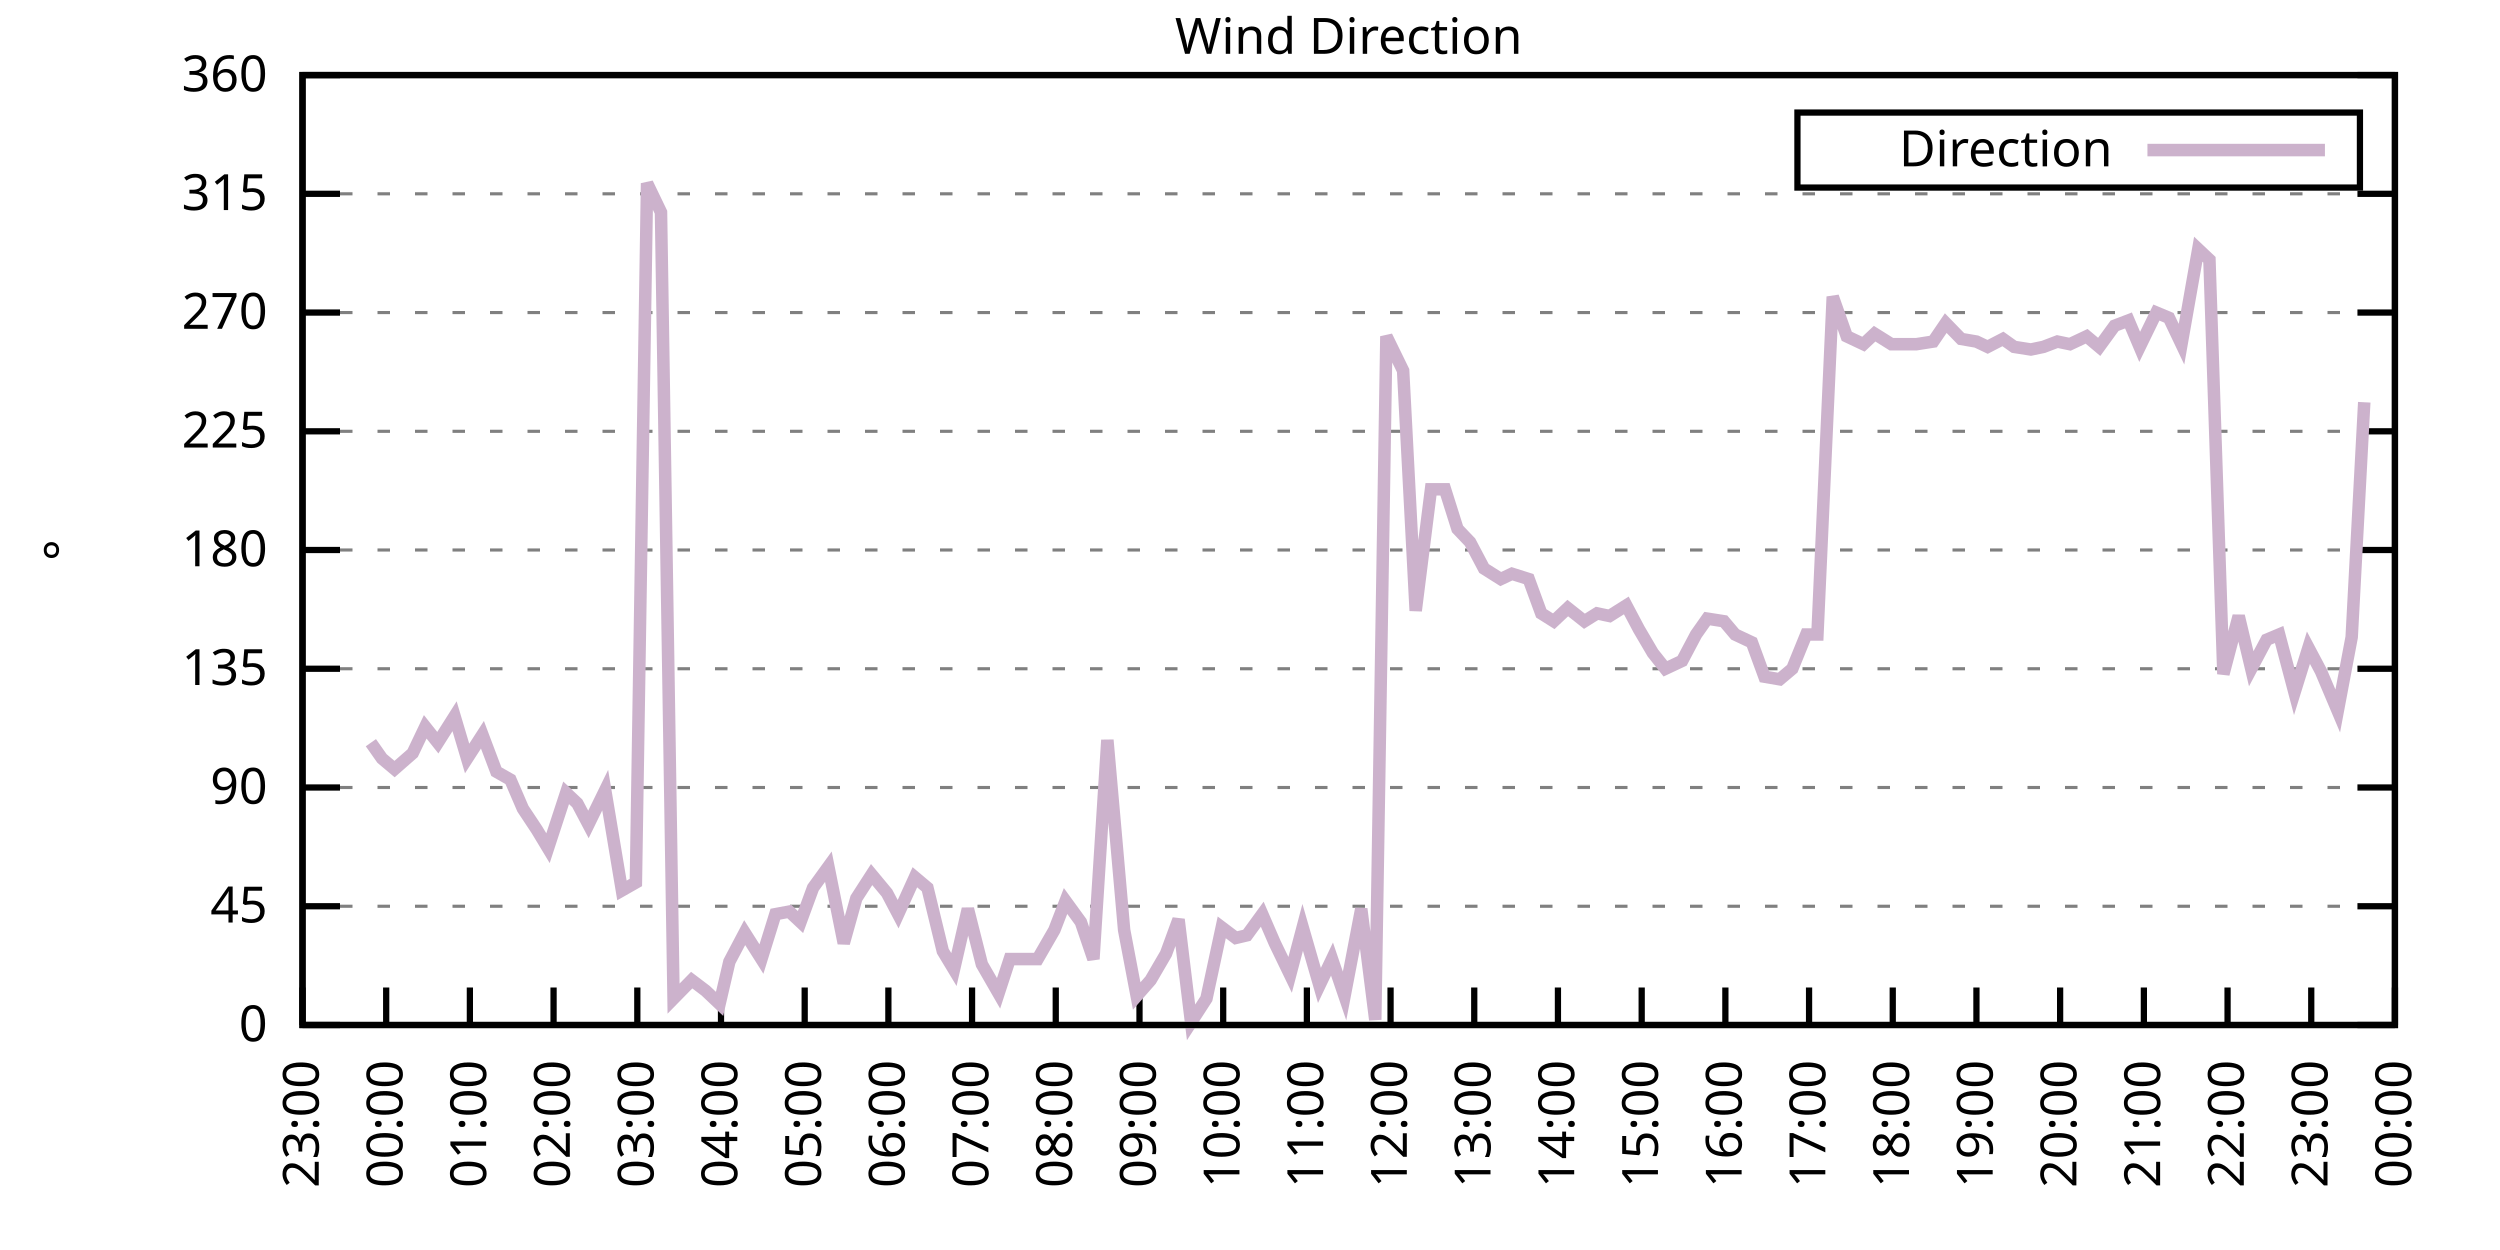
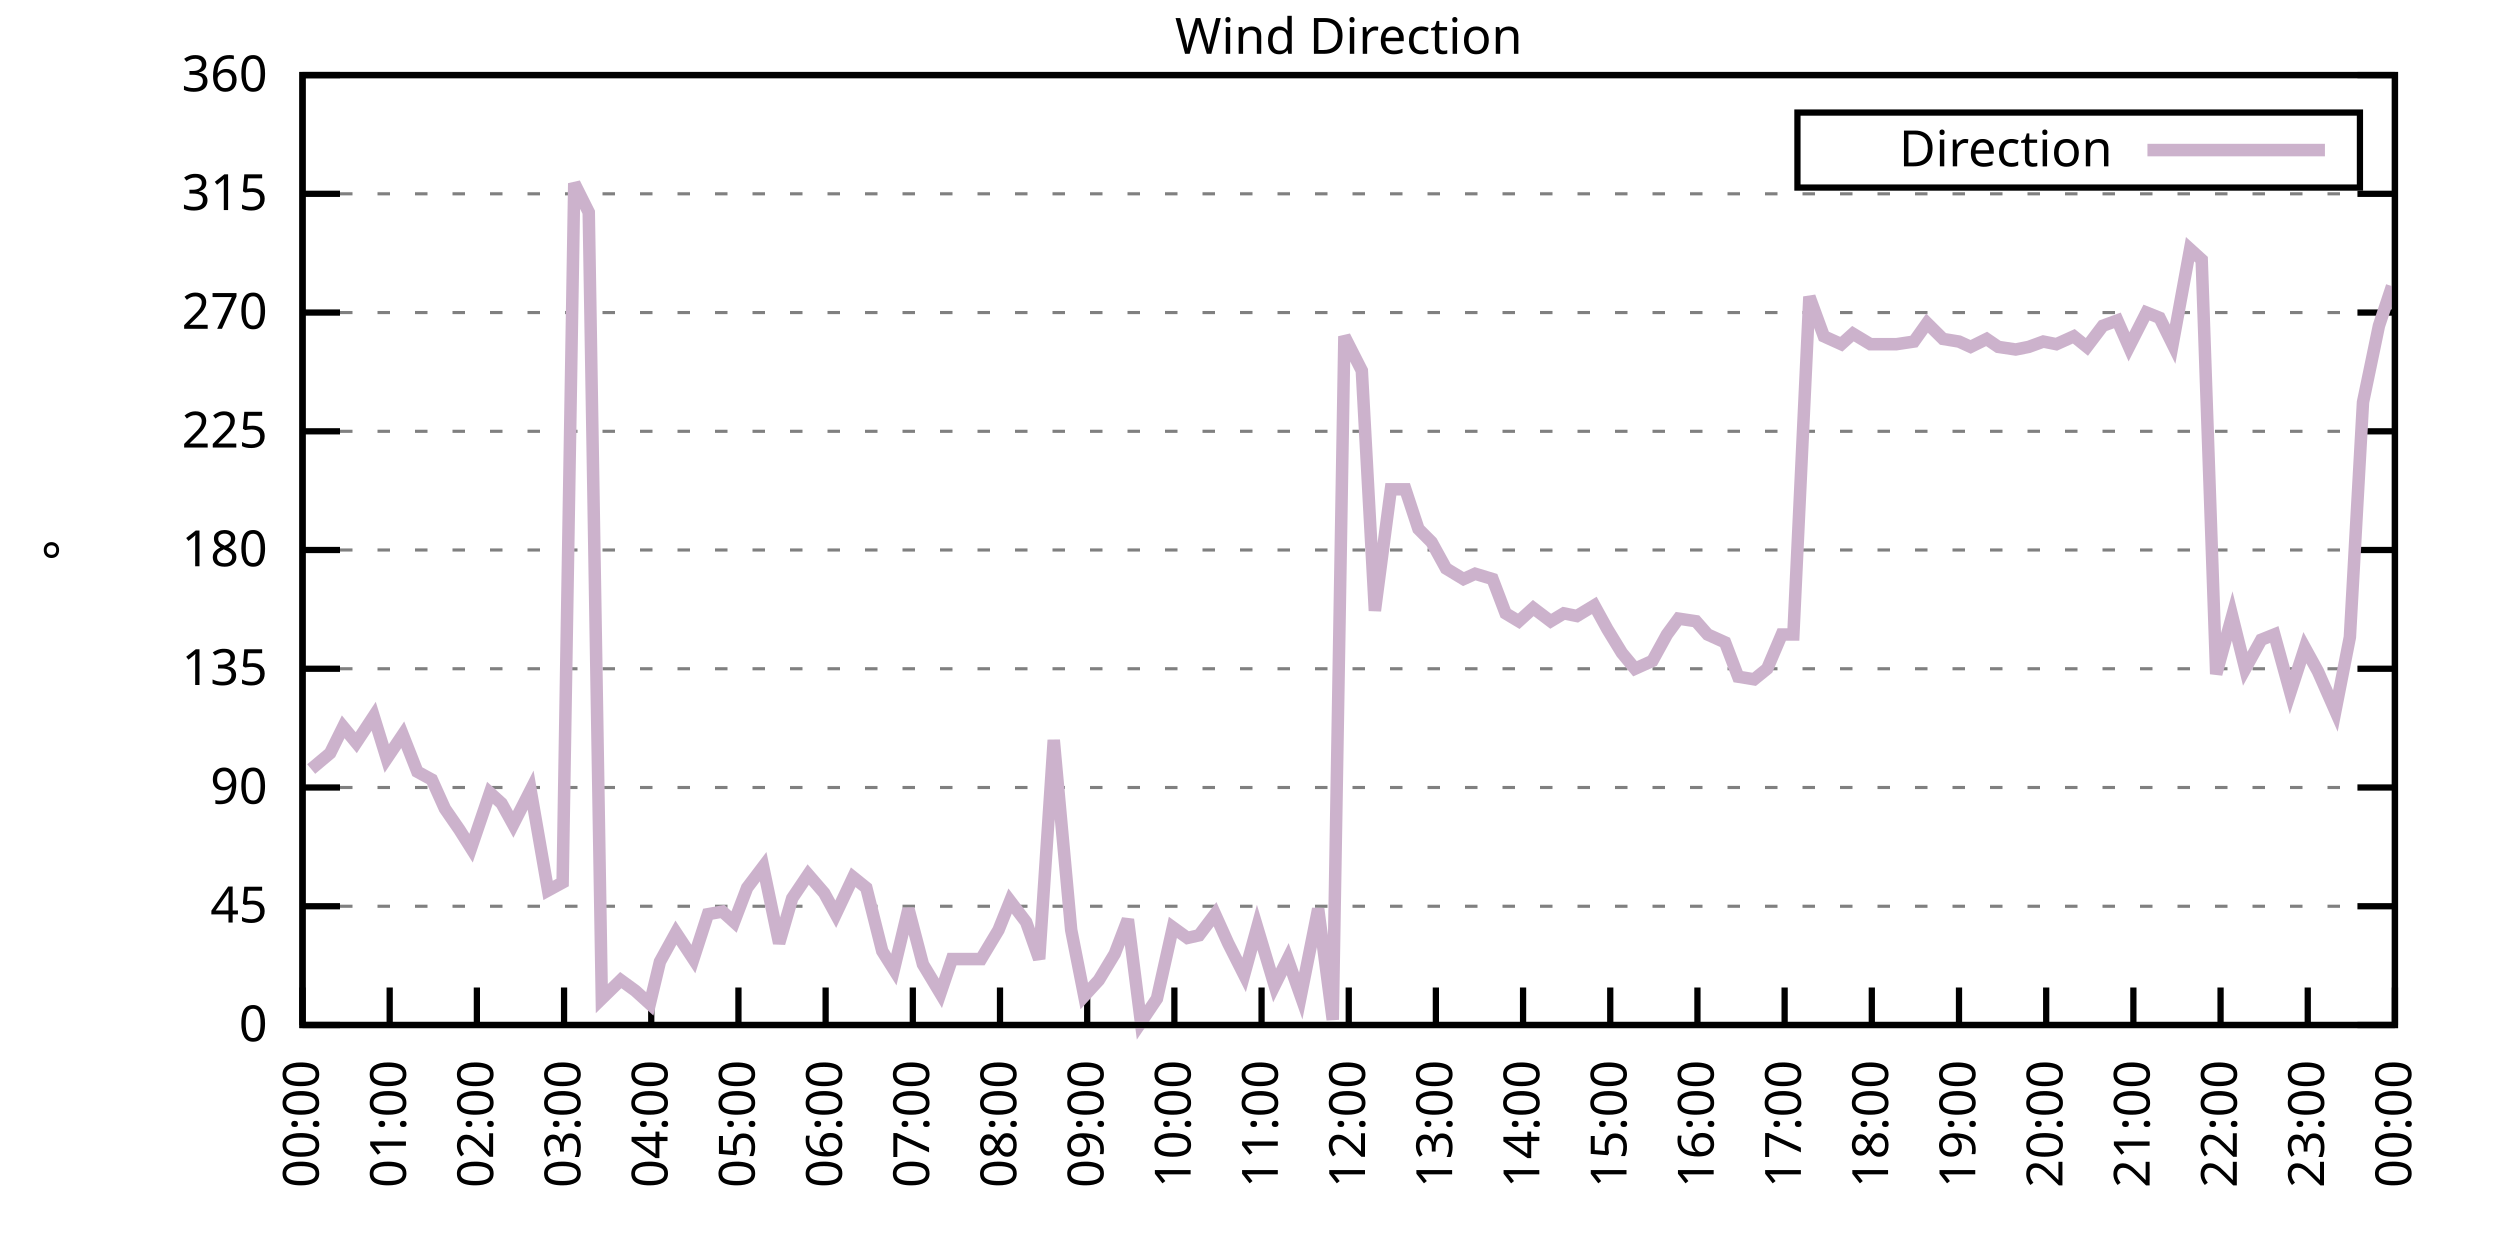
<svg xmlns="http://www.w3.org/2000/svg" xmlns:xlink="http://www.w3.org/1999/xlink" width="400" height="200" viewBox="0 0 400 200">
  <g id="gnuplot_canvas">
    <rect x="0" y="0" width="400" height="200" fill="none" />
    <defs>
      <circle id="gpDot" r="0.5" stroke-width="0.5" stroke="currentColor" />
      <path id="gpPt0" stroke-width="0.333" stroke="currentColor" d="M-1,0 h2 M0,-1 v2" />
      <path id="gpPt1" stroke-width="0.333" stroke="currentColor" d="M-1,-1 L1,1 M1,-1 L-1,1" />
      <path id="gpPt2" stroke-width="0.333" stroke="currentColor" d="M-1,0 L1,0 M0,-1 L0,1 M-1,-1 L1,1 M-1,1 L1,-1" />
      <rect id="gpPt3" stroke-width="0.333" stroke="currentColor" x="-1" y="-1" width="2" height="2" />
      <rect id="gpPt4" stroke-width="0.333" stroke="currentColor" fill="currentColor" x="-1" y="-1" width="2" height="2" />
      <circle id="gpPt5" stroke-width="0.333" stroke="currentColor" cx="0" cy="0" r="1" />
      <use xlink:href="#gpPt5" id="gpPt6" fill="currentColor" stroke="none" />
      <path id="gpPt7" stroke-width="0.333" stroke="currentColor" d="M0,-1.33 L-1.33,0.67 L1.33,0.67 z" />
      <use xlink:href="#gpPt7" id="gpPt8" fill="currentColor" stroke="none" />
      <use xlink:href="#gpPt7" id="gpPt9" stroke="currentColor" transform="rotate(180)" />
      <use xlink:href="#gpPt9" id="gpPt10" fill="currentColor" stroke="none" />
      <use xlink:href="#gpPt3" id="gpPt11" stroke="currentColor" transform="rotate(45)" />
      <use xlink:href="#gpPt11" id="gpPt12" fill="currentColor" stroke="none" />
      <path id="gpPt13" stroke-width="0.333" stroke="currentColor" d="M0,1.330 L1.265,0.411 L0.782,-1.067 L-0.782,-1.076 L-1.265,0.411 z" />
      <use xlink:href="#gpPt13" id="gpPt14" fill="currentColor" stroke="none" />
      <filter id="textbox" filterUnits="objectBoundingBox" x="0" y="0" height="1" width="1">
        <feFlood flood-color="white" flood-opacity="1" result="bgnd" />
        <feComposite in="SourceGraphic" in2="bgnd" operator="atop" />
      </filter>
      <filter id="greybox" filterUnits="objectBoundingBox" x="0" y="0" height="1" width="1">
        <feFlood flood-color="lightgrey" flood-opacity="1" result="grey" />
        <feComposite in="SourceGraphic" in2="grey" operator="atop" />
      </filter>
    </defs>
    <g fill="none" color="white" stroke="currentColor" stroke-width="1.00" stroke-linecap="butt" stroke-linejoin="miter">
</g>
    <g fill="none" color="black" stroke="currentColor" stroke-width="1.00" stroke-linecap="butt" stroke-linejoin="miter">
      <g stroke="none" shape-rendering="crispEdges">
        <polygon fill="rgb(255, 255, 255)" points="48.40,164.00 383.18,164.00 383.18,12.02 48.40,12.02 " />
      </g>
    </g>
    <g fill="none" color="black" stroke="currentColor" stroke-width="1.00" stroke-linecap="butt" stroke-linejoin="miter">
</g>
    <g fill="none" color="black" stroke="black" stroke-width="0.50" stroke-linecap="butt" stroke-linejoin="miter">
</g>
    <g fill="none" color="gray" stroke="currentColor" stroke-width="0.50" stroke-linecap="butt" stroke-linejoin="miter">
      <path stroke="gray" stroke-dasharray="2,4" class="gridline" d="M48.40,164.00 L383.19,164.00  " />
    </g>
    <g fill="none" color="gray" stroke="gray" stroke-width="1.00" stroke-linecap="butt" stroke-linejoin="miter">
</g>
    <g fill="none" color="black" stroke="currentColor" stroke-width="1.00" stroke-linecap="butt" stroke-linejoin="miter">
      <path stroke="black" d="M48.40,164.00 L54.40,164.00 M383.19,164.00 L377.19,164.00  " />
      <g transform="translate(42.80,166.60)" stroke="none" fill="black" font-family="Sans" font-size="8.00" text-anchor="end">
        <text>
          <tspan font-family="Sans"> 0</tspan>
        </text>
      </g>
    </g>
    <g fill="none" color="black" stroke="currentColor" stroke-width="1.00" stroke-linecap="butt" stroke-linejoin="miter">
</g>
    <g fill="none" color="black" stroke="black" stroke-width="0.50" stroke-linecap="butt" stroke-linejoin="miter">
</g>
    <g fill="none" color="gray" stroke="currentColor" stroke-width="0.50" stroke-linecap="butt" stroke-linejoin="miter">
      <path stroke="gray" stroke-dasharray="2,4" class="gridline" d="M48.40,145.00 L383.19,145.00  " />
    </g>
    <g fill="none" color="gray" stroke="gray" stroke-width="1.00" stroke-linecap="butt" stroke-linejoin="miter">
</g>
    <g fill="none" color="black" stroke="currentColor" stroke-width="1.00" stroke-linecap="butt" stroke-linejoin="miter">
      <path stroke="black" d="M48.40,145.00 L54.40,145.00 M383.19,145.00 L377.19,145.00  " />
      <g transform="translate(42.80,147.60)" stroke="none" fill="black" font-family="Sans" font-size="8.00" text-anchor="end">
        <text>
          <tspan font-family="Sans"> 45</tspan>
        </text>
      </g>
    </g>
    <g fill="none" color="black" stroke="currentColor" stroke-width="1.00" stroke-linecap="butt" stroke-linejoin="miter">
</g>
    <g fill="none" color="black" stroke="black" stroke-width="0.50" stroke-linecap="butt" stroke-linejoin="miter">
</g>
    <g fill="none" color="gray" stroke="currentColor" stroke-width="0.50" stroke-linecap="butt" stroke-linejoin="miter">
      <path stroke="gray" stroke-dasharray="2,4" class="gridline" d="M48.40,126.00 L383.19,126.00  " />
    </g>
    <g fill="none" color="gray" stroke="gray" stroke-width="1.00" stroke-linecap="butt" stroke-linejoin="miter">
</g>
    <g fill="none" color="black" stroke="currentColor" stroke-width="1.00" stroke-linecap="butt" stroke-linejoin="miter">
      <path stroke="black" d="M48.40,126.00 L54.40,126.00 M383.19,126.00 L377.19,126.00  " />
      <g transform="translate(42.80,128.60)" stroke="none" fill="black" font-family="Sans" font-size="8.00" text-anchor="end">
        <text>
          <tspan font-family="Sans"> 90</tspan>
        </text>
      </g>
    </g>
    <g fill="none" color="black" stroke="currentColor" stroke-width="1.00" stroke-linecap="butt" stroke-linejoin="miter">
</g>
    <g fill="none" color="black" stroke="black" stroke-width="0.50" stroke-linecap="butt" stroke-linejoin="miter">
</g>
    <g fill="none" color="gray" stroke="currentColor" stroke-width="0.50" stroke-linecap="butt" stroke-linejoin="miter">
      <path stroke="gray" stroke-dasharray="2,4" class="gridline" d="M48.40,107.00 L383.19,107.00  " />
    </g>
    <g fill="none" color="gray" stroke="gray" stroke-width="1.00" stroke-linecap="butt" stroke-linejoin="miter">
</g>
    <g fill="none" color="black" stroke="currentColor" stroke-width="1.00" stroke-linecap="butt" stroke-linejoin="miter">
      <path stroke="black" d="M48.40,107.00 L54.40,107.00 M383.19,107.00 L377.19,107.00  " />
      <g transform="translate(42.80,109.60)" stroke="none" fill="black" font-family="Sans" font-size="8.00" text-anchor="end">
        <text>
          <tspan font-family="Sans"> 135</tspan>
        </text>
      </g>
    </g>
    <g fill="none" color="black" stroke="currentColor" stroke-width="1.00" stroke-linecap="butt" stroke-linejoin="miter">
</g>
    <g fill="none" color="black" stroke="black" stroke-width="0.50" stroke-linecap="butt" stroke-linejoin="miter">
</g>
    <g fill="none" color="gray" stroke="currentColor" stroke-width="0.50" stroke-linecap="butt" stroke-linejoin="miter">
      <path stroke="gray" stroke-dasharray="2,4" class="gridline" d="M48.40,88.00 L383.19,88.00  " />
    </g>
    <g fill="none" color="gray" stroke="gray" stroke-width="1.00" stroke-linecap="butt" stroke-linejoin="miter">
</g>
    <g fill="none" color="black" stroke="currentColor" stroke-width="1.00" stroke-linecap="butt" stroke-linejoin="miter">
      <path stroke="black" d="M48.40,88.00 L54.40,88.00 M383.19,88.00 L377.19,88.00  " />
      <g transform="translate(42.80,90.60)" stroke="none" fill="black" font-family="Sans" font-size="8.00" text-anchor="end">
        <text>
          <tspan font-family="Sans"> 180</tspan>
        </text>
      </g>
    </g>
    <g fill="none" color="black" stroke="currentColor" stroke-width="1.00" stroke-linecap="butt" stroke-linejoin="miter">
</g>
    <g fill="none" color="black" stroke="black" stroke-width="0.50" stroke-linecap="butt" stroke-linejoin="miter">
</g>
    <g fill="none" color="gray" stroke="currentColor" stroke-width="0.50" stroke-linecap="butt" stroke-linejoin="miter">
      <path stroke="gray" stroke-dasharray="2,4" class="gridline" d="M48.40,69.01 L383.19,69.01  " />
    </g>
    <g fill="none" color="gray" stroke="gray" stroke-width="1.00" stroke-linecap="butt" stroke-linejoin="miter">
</g>
    <g fill="none" color="black" stroke="currentColor" stroke-width="1.00" stroke-linecap="butt" stroke-linejoin="miter">
      <path stroke="black" d="M48.40,69.01 L54.40,69.01 M383.19,69.01 L377.19,69.01  " />
      <g transform="translate(42.80,71.61)" stroke="none" fill="black" font-family="Sans" font-size="8.00" text-anchor="end">
        <text>
          <tspan font-family="Sans"> 225</tspan>
        </text>
      </g>
    </g>
    <g fill="none" color="black" stroke="currentColor" stroke-width="1.00" stroke-linecap="butt" stroke-linejoin="miter">
</g>
    <g fill="none" color="black" stroke="black" stroke-width="0.50" stroke-linecap="butt" stroke-linejoin="miter">
</g>
    <g fill="none" color="gray" stroke="currentColor" stroke-width="0.50" stroke-linecap="butt" stroke-linejoin="miter">
      <path stroke="gray" stroke-dasharray="2,4" class="gridline" d="M48.40,50.01 L383.19,50.01  " />
    </g>
    <g fill="none" color="gray" stroke="gray" stroke-width="1.00" stroke-linecap="butt" stroke-linejoin="miter">
</g>
    <g fill="none" color="black" stroke="currentColor" stroke-width="1.00" stroke-linecap="butt" stroke-linejoin="miter">
      <path stroke="black" d="M48.40,50.01 L54.40,50.01 M383.19,50.01 L377.19,50.01  " />
      <g transform="translate(42.80,52.61)" stroke="none" fill="black" font-family="Sans" font-size="8.00" text-anchor="end">
        <text>
          <tspan font-family="Sans"> 270</tspan>
        </text>
      </g>
    </g>
    <g fill="none" color="black" stroke="currentColor" stroke-width="1.00" stroke-linecap="butt" stroke-linejoin="miter">
</g>
    <g fill="none" color="black" stroke="black" stroke-width="0.50" stroke-linecap="butt" stroke-linejoin="miter">
</g>
    <g fill="none" color="gray" stroke="currentColor" stroke-width="0.50" stroke-linecap="butt" stroke-linejoin="miter">
      <path stroke="gray" stroke-dasharray="2,4" class="gridline" d="M48.40,31.01 L383.19,31.01  " />
    </g>
    <g fill="none" color="gray" stroke="gray" stroke-width="1.00" stroke-linecap="butt" stroke-linejoin="miter">
</g>
    <g fill="none" color="black" stroke="currentColor" stroke-width="1.00" stroke-linecap="butt" stroke-linejoin="miter">
      <path stroke="black" d="M48.40,31.01 L54.40,31.01 M383.19,31.01 L377.19,31.01  " />
      <g transform="translate(42.80,33.61)" stroke="none" fill="black" font-family="Sans" font-size="8.00" text-anchor="end">
        <text>
          <tspan font-family="Sans"> 315</tspan>
        </text>
      </g>
    </g>
    <g fill="none" color="black" stroke="currentColor" stroke-width="1.00" stroke-linecap="butt" stroke-linejoin="miter">
</g>
    <g fill="none" color="black" stroke="black" stroke-width="0.50" stroke-linecap="butt" stroke-linejoin="miter">
</g>
    <g fill="none" color="gray" stroke="currentColor" stroke-width="0.50" stroke-linecap="butt" stroke-linejoin="miter">
      <path stroke="gray" stroke-dasharray="2,4" class="gridline" d="M48.40,12.01 L383.19,12.01  " />
    </g>
    <g fill="none" color="gray" stroke="gray" stroke-width="1.00" stroke-linecap="butt" stroke-linejoin="miter">
</g>
    <g fill="none" color="black" stroke="currentColor" stroke-width="1.00" stroke-linecap="butt" stroke-linejoin="miter">
      <path stroke="black" d="M48.40,12.01 L54.40,12.01 M383.19,12.01 L377.19,12.01  " />
      <g transform="translate(42.80,14.61)" stroke="none" fill="black" font-family="Sans" font-size="8.00" text-anchor="end">
        <text>
          <tspan font-family="Sans"> 360</tspan>
        </text>
      </g>
    </g>
    <g fill="none" color="black" stroke="currentColor" stroke-width="1.00" stroke-linecap="butt" stroke-linejoin="miter">
      <path stroke="black" d="M48.40,164.00 L48.40,158.00  " />
      <g transform="translate(51.00,169.60) rotate(270.00)" stroke="none" fill="black" font-family="Sans" font-size="8.00" text-anchor="end">
        <text>
-           <tspan font-family="Sans">23:00</tspan>
-         </text>
-       </g>
-     </g>
-     <g fill="none" color="black" stroke="currentColor" stroke-width="1.00" stroke-linecap="butt" stroke-linejoin="miter">
-       <path stroke="black" d="M61.79,164.00 L61.79,158.00  " />
-       <g transform="translate(64.39,169.60) rotate(270.00)" stroke="none" fill="black" font-family="Sans" font-size="8.00" text-anchor="end">
-         <text>
          <tspan font-family="Sans">00:00</tspan>
        </text>
      </g>
    </g>
    <g fill="none" color="black" stroke="currentColor" stroke-width="1.00" stroke-linecap="butt" stroke-linejoin="miter">
-       <path stroke="black" d="M75.18,164.00 L75.18,158.00  " />
-       <g transform="translate(77.78,169.60) rotate(270.00)" stroke="none" fill="black" font-family="Sans" font-size="8.00" text-anchor="end">
+       <path stroke="black" d="M62.35,164.00 L62.35,158.00  " />
+       <g transform="translate(64.95,169.60) rotate(270.00)" stroke="none" fill="black" font-family="Sans" font-size="8.00" text-anchor="end">
        <text>
          <tspan font-family="Sans">01:00</tspan>
        </text>
      </g>
    </g>
    <g fill="none" color="black" stroke="currentColor" stroke-width="1.00" stroke-linecap="butt" stroke-linejoin="miter">
-       <path stroke="black" d="M88.57,164.00 L88.57,158.00  " />
-       <g transform="translate(91.17,169.60) rotate(270.00)" stroke="none" fill="black" font-family="Sans" font-size="8.00" text-anchor="end">
+       <path stroke="black" d="M76.30,164.00 L76.30,158.00  " />
+       <g transform="translate(78.90,169.60) rotate(270.00)" stroke="none" fill="black" font-family="Sans" font-size="8.00" text-anchor="end">
        <text>
          <tspan font-family="Sans">02:00</tspan>
        </text>
      </g>
    </g>
    <g fill="none" color="black" stroke="currentColor" stroke-width="1.00" stroke-linecap="butt" stroke-linejoin="miter">
-       <path stroke="black" d="M101.97,164.00 L101.97,158.00  " />
-       <g transform="translate(104.57,169.60) rotate(270.00)" stroke="none" fill="black" font-family="Sans" font-size="8.00" text-anchor="end">
+       <path stroke="black" d="M90.25,164.00 L90.25,158.00  " />
+       <g transform="translate(92.85,169.60) rotate(270.00)" stroke="none" fill="black" font-family="Sans" font-size="8.00" text-anchor="end">
        <text>
          <tspan font-family="Sans">03:00</tspan>
        </text>
      </g>
    </g>
    <g fill="none" color="black" stroke="currentColor" stroke-width="1.00" stroke-linecap="butt" stroke-linejoin="miter">
-       <path stroke="black" d="M115.36,164.00 L115.36,158.00  " />
-       <g transform="translate(117.96,169.60) rotate(270.00)" stroke="none" fill="black" font-family="Sans" font-size="8.00" text-anchor="end">
+       <path stroke="black" d="M104.20,164.00 L104.20,158.00  " />
+       <g transform="translate(106.80,169.60) rotate(270.00)" stroke="none" fill="black" font-family="Sans" font-size="8.00" text-anchor="end">
        <text>
          <tspan font-family="Sans">04:00</tspan>
        </text>
      </g>
    </g>
    <g fill="none" color="black" stroke="currentColor" stroke-width="1.00" stroke-linecap="butt" stroke-linejoin="miter">
-       <path stroke="black" d="M128.75,164.00 L128.75,158.00  " />
-       <g transform="translate(131.35,169.60) rotate(270.00)" stroke="none" fill="black" font-family="Sans" font-size="8.00" text-anchor="end">
+       <path stroke="black" d="M118.15,164.00 L118.15,158.00  " />
+       <g transform="translate(120.75,169.60) rotate(270.00)" stroke="none" fill="black" font-family="Sans" font-size="8.00" text-anchor="end">
        <text>
          <tspan font-family="Sans">05:00</tspan>
        </text>
      </g>
    </g>
    <g fill="none" color="black" stroke="currentColor" stroke-width="1.00" stroke-linecap="butt" stroke-linejoin="miter">
-       <path stroke="black" d="M142.14,164.00 L142.14,158.00  " />
-       <g transform="translate(144.74,169.60) rotate(270.00)" stroke="none" fill="black" font-family="Sans" font-size="8.00" text-anchor="end">
+       <path stroke="black" d="M132.10,164.00 L132.10,158.00  " />
+       <g transform="translate(134.70,169.60) rotate(270.00)" stroke="none" fill="black" font-family="Sans" font-size="8.00" text-anchor="end">
        <text>
          <tspan font-family="Sans">06:00</tspan>
        </text>
      </g>
    </g>
    <g fill="none" color="black" stroke="currentColor" stroke-width="1.00" stroke-linecap="butt" stroke-linejoin="miter">
-       <path stroke="black" d="M155.53,164.00 L155.53,158.00  " />
-       <g transform="translate(158.13,169.60) rotate(270.00)" stroke="none" fill="black" font-family="Sans" font-size="8.00" text-anchor="end">
+       <path stroke="black" d="M146.05,164.00 L146.05,158.00  " />
+       <g transform="translate(148.65,169.60) rotate(270.00)" stroke="none" fill="black" font-family="Sans" font-size="8.00" text-anchor="end">
        <text>
          <tspan font-family="Sans">07:00</tspan>
        </text>
      </g>
    </g>
    <g fill="none" color="black" stroke="currentColor" stroke-width="1.00" stroke-linecap="butt" stroke-linejoin="miter">
-       <path stroke="black" d="M168.92,164.00 L168.92,158.00  " />
-       <g transform="translate(171.52,169.60) rotate(270.00)" stroke="none" fill="black" font-family="Sans" font-size="8.00" text-anchor="end">
+       <path stroke="black" d="M160.00,164.00 L160.00,158.00  " />
+       <g transform="translate(162.60,169.60) rotate(270.00)" stroke="none" fill="black" font-family="Sans" font-size="8.00" text-anchor="end">
        <text>
          <tspan font-family="Sans">08:00</tspan>
        </text>
      </g>
    </g>
    <g fill="none" color="black" stroke="currentColor" stroke-width="1.00" stroke-linecap="butt" stroke-linejoin="miter">
-       <path stroke="black" d="M182.32,164.00 L182.32,158.00  " />
-       <g transform="translate(184.92,169.60) rotate(270.00)" stroke="none" fill="black" font-family="Sans" font-size="8.00" text-anchor="end">
+       <path stroke="black" d="M173.95,164.00 L173.95,158.00  " />
+       <g transform="translate(176.55,169.60) rotate(270.00)" stroke="none" fill="black" font-family="Sans" font-size="8.00" text-anchor="end">
        <text>
          <tspan font-family="Sans">09:00</tspan>
        </text>
      </g>
    </g>
    <g fill="none" color="black" stroke="currentColor" stroke-width="1.00" stroke-linecap="butt" stroke-linejoin="miter">
-       <path stroke="black" d="M195.71,164.00 L195.71,158.00  " />
-       <g transform="translate(198.31,169.60) rotate(270.00)" stroke="none" fill="black" font-family="Sans" font-size="8.00" text-anchor="end">
+       <path stroke="black" d="M187.90,164.00 L187.90,158.00  " />
+       <g transform="translate(190.50,169.60) rotate(270.00)" stroke="none" fill="black" font-family="Sans" font-size="8.00" text-anchor="end">
        <text>
          <tspan font-family="Sans">10:00</tspan>
        </text>
      </g>
    </g>
    <g fill="none" color="black" stroke="currentColor" stroke-width="1.00" stroke-linecap="butt" stroke-linejoin="miter">
-       <path stroke="black" d="M209.10,164.00 L209.10,158.00  " />
-       <g transform="translate(211.70,169.60) rotate(270.00)" stroke="none" fill="black" font-family="Sans" font-size="8.00" text-anchor="end">
+       <path stroke="black" d="M201.85,164.00 L201.85,158.00  " />
+       <g transform="translate(204.45,169.60) rotate(270.00)" stroke="none" fill="black" font-family="Sans" font-size="8.00" text-anchor="end">
        <text>
          <tspan font-family="Sans">11:00</tspan>
        </text>
      </g>
    </g>
    <g fill="none" color="black" stroke="currentColor" stroke-width="1.00" stroke-linecap="butt" stroke-linejoin="miter">
-       <path stroke="black" d="M222.49,164.00 L222.49,158.00  " />
-       <g transform="translate(225.09,169.60) rotate(270.00)" stroke="none" fill="black" font-family="Sans" font-size="8.00" text-anchor="end">
+       <path stroke="black" d="M215.80,164.00 L215.80,158.00  " />
+       <g transform="translate(218.40,169.60) rotate(270.00)" stroke="none" fill="black" font-family="Sans" font-size="8.00" text-anchor="end">
        <text>
          <tspan font-family="Sans">12:00</tspan>
        </text>
      </g>
    </g>
    <g fill="none" color="black" stroke="currentColor" stroke-width="1.00" stroke-linecap="butt" stroke-linejoin="miter">
-       <path stroke="black" d="M235.88,164.00 L235.88,158.00  " />
-       <g transform="translate(238.48,169.60) rotate(270.00)" stroke="none" fill="black" font-family="Sans" font-size="8.00" text-anchor="end">
+       <path stroke="black" d="M229.74,164.00 L229.74,158.00  " />
+       <g transform="translate(232.34,169.60) rotate(270.00)" stroke="none" fill="black" font-family="Sans" font-size="8.00" text-anchor="end">
        <text>
          <tspan font-family="Sans">13:00</tspan>
        </text>
      </g>
    </g>
    <g fill="none" color="black" stroke="currentColor" stroke-width="1.00" stroke-linecap="butt" stroke-linejoin="miter">
-       <path stroke="black" d="M249.27,164.00 L249.27,158.00  " />
-       <g transform="translate(251.87,169.60) rotate(270.00)" stroke="none" fill="black" font-family="Sans" font-size="8.00" text-anchor="end">
+       <path stroke="black" d="M243.69,164.00 L243.69,158.00  " />
+       <g transform="translate(246.29,169.60) rotate(270.00)" stroke="none" fill="black" font-family="Sans" font-size="8.00" text-anchor="end">
        <text>
          <tspan font-family="Sans">14:00</tspan>
        </text>
      </g>
    </g>
    <g fill="none" color="black" stroke="currentColor" stroke-width="1.00" stroke-linecap="butt" stroke-linejoin="miter">
-       <path stroke="black" d="M262.67,164.00 L262.67,158.00  " />
-       <g transform="translate(265.27,169.60) rotate(270.00)" stroke="none" fill="black" font-family="Sans" font-size="8.00" text-anchor="end">
+       <path stroke="black" d="M257.64,164.00 L257.64,158.00  " />
+       <g transform="translate(260.24,169.60) rotate(270.00)" stroke="none" fill="black" font-family="Sans" font-size="8.00" text-anchor="end">
        <text>
          <tspan font-family="Sans">15:00</tspan>
        </text>
      </g>
    </g>
    <g fill="none" color="black" stroke="currentColor" stroke-width="1.00" stroke-linecap="butt" stroke-linejoin="miter">
-       <path stroke="black" d="M276.06,164.00 L276.06,158.00  " />
-       <g transform="translate(278.66,169.60) rotate(270.00)" stroke="none" fill="black" font-family="Sans" font-size="8.00" text-anchor="end">
+       <path stroke="black" d="M271.59,164.00 L271.59,158.00  " />
+       <g transform="translate(274.19,169.60) rotate(270.00)" stroke="none" fill="black" font-family="Sans" font-size="8.00" text-anchor="end">
        <text>
          <tspan font-family="Sans">16:00</tspan>
        </text>
      </g>
    </g>
    <g fill="none" color="black" stroke="currentColor" stroke-width="1.00" stroke-linecap="butt" stroke-linejoin="miter">
-       <path stroke="black" d="M289.45,164.00 L289.45,158.00  " />
-       <g transform="translate(292.05,169.60) rotate(270.00)" stroke="none" fill="black" font-family="Sans" font-size="8.00" text-anchor="end">
+       <path stroke="black" d="M285.54,164.00 L285.54,158.00  " />
+       <g transform="translate(288.14,169.60) rotate(270.00)" stroke="none" fill="black" font-family="Sans" font-size="8.00" text-anchor="end">
        <text>
          <tspan font-family="Sans">17:00</tspan>
        </text>
      </g>
    </g>
    <g fill="none" color="black" stroke="currentColor" stroke-width="1.00" stroke-linecap="butt" stroke-linejoin="miter">
-       <path stroke="black" d="M302.84,164.00 L302.84,158.00  " />
-       <g transform="translate(305.44,169.60) rotate(270.00)" stroke="none" fill="black" font-family="Sans" font-size="8.00" text-anchor="end">
+       <path stroke="black" d="M299.49,164.00 L299.49,158.00  " />
+       <g transform="translate(302.09,169.60) rotate(270.00)" stroke="none" fill="black" font-family="Sans" font-size="8.00" text-anchor="end">
        <text>
          <tspan font-family="Sans">18:00</tspan>
        </text>
      </g>
    </g>
    <g fill="none" color="black" stroke="currentColor" stroke-width="1.00" stroke-linecap="butt" stroke-linejoin="miter">
-       <path stroke="black" d="M316.23,164.00 L316.23,158.00  " />
-       <g transform="translate(318.83,169.60) rotate(270.00)" stroke="none" fill="black" font-family="Sans" font-size="8.00" text-anchor="end">
+       <path stroke="black" d="M313.44,164.00 L313.44,158.00  " />
+       <g transform="translate(316.04,169.60) rotate(270.00)" stroke="none" fill="black" font-family="Sans" font-size="8.00" text-anchor="end">
        <text>
          <tspan font-family="Sans">19:00</tspan>
        </text>
      </g>
    </g>
    <g fill="none" color="black" stroke="currentColor" stroke-width="1.00" stroke-linecap="butt" stroke-linejoin="miter">
-       <path stroke="black" d="M329.62,164.00 L329.62,158.00  " />
-       <g transform="translate(332.22,169.60) rotate(270.00)" stroke="none" fill="black" font-family="Sans" font-size="8.00" text-anchor="end">
+       <path stroke="black" d="M327.39,164.00 L327.39,158.00  " />
+       <g transform="translate(329.99,169.60) rotate(270.00)" stroke="none" fill="black" font-family="Sans" font-size="8.00" text-anchor="end">
        <text>
          <tspan font-family="Sans">20:00</tspan>
        </text>
      </g>
    </g>
    <g fill="none" color="black" stroke="currentColor" stroke-width="1.00" stroke-linecap="butt" stroke-linejoin="miter">
-       <path stroke="black" d="M343.02,164.00 L343.02,158.00  " />
-       <g transform="translate(345.62,169.60) rotate(270.00)" stroke="none" fill="black" font-family="Sans" font-size="8.00" text-anchor="end">
+       <path stroke="black" d="M341.34,164.00 L341.34,158.00  " />
+       <g transform="translate(343.94,169.60) rotate(270.00)" stroke="none" fill="black" font-family="Sans" font-size="8.00" text-anchor="end">
        <text>
          <tspan font-family="Sans">21:00</tspan>
        </text>
      </g>
    </g>
    <g fill="none" color="black" stroke="currentColor" stroke-width="1.00" stroke-linecap="butt" stroke-linejoin="miter">
-       <path stroke="black" d="M356.41,164.00 L356.41,158.00  " />
-       <g transform="translate(359.01,169.60) rotate(270.00)" stroke="none" fill="black" font-family="Sans" font-size="8.00" text-anchor="end">
+       <path stroke="black" d="M355.29,164.00 L355.29,158.00  " />
+       <g transform="translate(357.89,169.60) rotate(270.00)" stroke="none" fill="black" font-family="Sans" font-size="8.00" text-anchor="end">
        <text>
          <tspan font-family="Sans">22:00</tspan>
        </text>
      </g>
    </g>
    <g fill="none" color="black" stroke="currentColor" stroke-width="1.00" stroke-linecap="butt" stroke-linejoin="miter">
-       <path stroke="black" d="M369.80,164.00 L369.80,158.00  " />
-       <g transform="translate(372.40,169.60) rotate(270.00)" stroke="none" fill="black" font-family="Sans" font-size="8.00" text-anchor="end">
+       <path stroke="black" d="M369.24,164.00 L369.24,158.00  " />
+       <g transform="translate(371.84,169.60) rotate(270.00)" stroke="none" fill="black" font-family="Sans" font-size="8.00" text-anchor="end">
        <text>
          <tspan font-family="Sans">23:00</tspan>
        </text>
      </g>
    </g>
    <g fill="none" color="black" stroke="currentColor" stroke-width="1.00" stroke-linecap="butt" stroke-linejoin="miter">
      <path stroke="black" d="M383.19,164.00 L383.19,158.00  " />
      <g transform="translate(385.79,169.60) rotate(270.00)" stroke="none" fill="black" font-family="Sans" font-size="8.00" text-anchor="end">
        <text>
          <tspan font-family="Sans">00:00</tspan>
        </text>
      </g>
    </g>
    <g fill="none" color="black" stroke="currentColor" stroke-width="1.00" stroke-linecap="butt" stroke-linejoin="miter">
</g>
    <g fill="none" color="black" stroke="currentColor" stroke-width="1.00" stroke-linecap="butt" stroke-linejoin="miter">
      <path stroke="black" d="M48.40,12.01 L48.40,164.00 L383.19,164.00 L383.19,12.01 L48.40,12.01 Z  " />
    </g>
    <g fill="none" color="black" stroke="currentColor" stroke-width="1.00" stroke-linecap="butt" stroke-linejoin="miter">
</g>
    <g fill="none" color="black" stroke="currentColor" stroke-width="1.00" stroke-linecap="butt" stroke-linejoin="miter">
      <path stroke="black" d="M287.59,30.01 L287.59,18.01 L377.59,18.01 L377.59,30.01 L287.59,30.01 Z  " />
    </g>
    <g id="Wind_direction_plot_1">
      <g fill="none" color="white" stroke="black" stroke-width="2.00" stroke-linecap="butt" stroke-linejoin="miter">
</g>
      <g fill="none" color="black" stroke="currentColor" stroke-width="2.00" stroke-linecap="butt" stroke-linejoin="miter">
        <g transform="translate(337.99,26.61)" stroke="none" fill="black" font-family="Sans" font-size="8.00" text-anchor="end">
          <text>
            <tspan font-family="Sans">Direction</tspan>
          </text>
        </g>
      </g>
      <g fill="none" color="black" stroke="currentColor" stroke-width="2.00" stroke-linecap="butt" stroke-linejoin="miter">
-         <path stroke="rgb(204, 178, 204)" d="M343.59,24.01 L371.99,24.01 M59.34,118.83 L61.12,121.36 L63.13,123.05 L66.03,120.51 L68.04,116.29 L70.05,118.83   L72.73,114.60 L74.74,121.36 L77.19,117.56 L79.42,123.47 L81.66,124.74 L83.66,129.38 L85.90,132.76 L87.68,135.71   L90.58,126.85 L92.37,128.54 L94.15,131.91 L96.83,126.42 L99.51,142.47 L101.74,141.20 L103.53,29.32 L105.76,33.96   L107.77,159.78 L110.67,156.82 L112.90,158.51 L115.13,160.62 L116.70,153.87 L119.15,149.22 L121.83,153.45 L124.06,146.27   L126.29,145.85 L128.08,147.53 L130.09,142.05 L132.54,138.67 L135.00,150.91 L137.01,143.73 L139.46,139.93 L141.92,142.89   L143.70,146.27 L146.38,140.36 L148.39,142.05 L150.85,152.18 L152.63,155.13 L154.86,145.42 L157.10,154.29 L159.77,158.93   L161.56,153.45 L164.24,153.45 L166.02,153.45 L168.70,148.80 L170.49,144.16 L172.94,147.53 L174.95,153.45 L177.18,118.40   L179.86,148.80 L181.87,159.36 L184.10,156.82 L186.56,152.60 L188.57,147.11 L190.57,163.58 L193.03,159.78 L195.48,148.38   L197.72,150.07 L199.50,149.65 L201.96,146.27 L203.97,150.91 L206.42,155.98 L208.43,148.38 L211.11,157.67 L213.12,153.45   L215.13,159.36 L217.80,145.42 L220.04,163.16 L221.82,53.81 L224.50,59.30 L226.51,97.72 L228.96,78.29 L231.20,78.29   L233.20,84.63 L235.21,86.74 L237.44,90.96 L240.12,92.65 L241.91,91.80 L244.59,92.65 L246.60,98.14 L248.60,99.40   L250.84,97.29 L253.51,99.40 L255.52,98.14 L257.53,98.56 L260.21,96.87 L262.22,100.67 L264.45,104.47 L266.46,107.00   L269.14,105.74 L271.37,101.52 L273.16,98.98 L275.83,99.40 L277.62,101.52 L280.30,102.78 L282.31,108.27 L284.76,108.69   L286.77,107.00 L289.00,101.52 L290.79,101.52 L293.24,47.47 L295.48,53.81 L298.15,55.07 L299.94,53.39 L302.62,55.07   L304.85,55.07 L306.63,55.07 L309.31,54.65 L311.32,51.70 L313.78,54.23 L316.23,54.65 L318.02,55.50 L320.47,54.23   L322.26,55.50 L324.94,55.92 L326.95,55.50 L329.18,54.65 L331.19,55.07 L333.86,53.81 L335.87,55.50 L338.33,52.12   L340.56,51.27 L342.35,55.50 L345.02,50.01 L347.03,50.85 L349.04,55.07 L351.72,39.87 L353.51,41.56 L355.74,107.85   L358.19,98.56 L360.20,107.00 L362.66,102.36 L364.66,101.52 L367.12,110.80 L369.35,103.63 L371.36,107.43 L374.04,113.76   L376.27,101.94 L378.28,64.36  " />
+         <path stroke="rgb(204, 178, 204)" d="M343.59,24.01 L371.99,24.01 M49.79,123.05 L52.82,120.51 L54.91,116.29 L57.00,118.83 L59.79,114.60 L61.88,121.36   L64.44,117.56 L66.77,123.47 L69.09,124.74 L71.18,129.38 L73.51,132.76 L75.37,135.71 L78.39,126.85 L80.25,128.54   L82.11,131.91 L84.90,126.42 L87.69,142.47 L90.02,141.20 L91.88,29.32 L94.20,33.96 L96.29,159.78 L99.32,156.82   L101.64,158.51 L103.97,160.62 L105.59,153.87 L108.15,149.22 L110.94,153.45 L113.27,146.27 L115.59,145.85 L117.45,147.53   L119.54,142.05 L122.10,138.67 L124.66,150.91 L126.75,143.73 L129.31,139.93 L131.87,142.89 L133.72,146.27 L136.51,140.36   L138.61,142.05 L141.16,152.18 L143.02,155.13 L145.35,145.42 L147.67,154.29 L150.46,158.93 L152.32,153.45 L155.11,153.45   L156.97,153.45 L159.76,148.80 L161.62,144.16 L164.18,147.53 L166.27,153.45 L168.60,118.40 L171.39,148.80 L173.48,159.36   L175.81,156.82 L178.36,152.60 L180.46,147.11 L182.55,163.58 L185.11,159.78 L187.66,148.38 L189.99,150.07 L191.85,149.65   L194.41,146.27 L196.50,150.91 L199.06,155.98 L201.15,148.38 L203.94,157.67 L206.03,153.45 L208.12,159.36 L210.91,145.42   L213.24,163.16 L215.10,53.81 L217.89,59.30 L219.98,97.72 L222.54,78.29 L224.86,78.29 L226.95,84.63 L229.05,86.74   L231.37,90.96 L234.16,92.65 L236.02,91.80 L238.81,92.65 L240.90,98.14 L243.00,99.40 L245.32,97.29 L248.11,99.40   L250.20,98.14 L252.30,98.56 L255.09,96.87 L257.18,100.67 L259.50,104.47 L261.60,107.00 L264.39,105.74 L266.71,101.52   L268.57,98.98 L271.36,99.40 L273.22,101.52 L276.01,102.78 L278.10,108.27 L280.66,108.69 L282.75,107.00 L285.08,101.52   L286.94,101.52 L289.50,47.47 L291.82,53.81 L294.61,55.07 L296.47,53.39 L299.26,55.07 L301.58,55.07 L303.44,55.07   L306.23,54.65 L308.33,51.70 L310.88,54.23 L313.44,54.65 L315.30,55.50 L317.86,54.23 L319.72,55.50 L322.51,55.92   L324.60,55.50 L326.93,54.65 L329.02,55.07 L331.81,53.81 L333.90,55.50 L336.46,52.12 L338.78,51.27 L340.64,55.50   L343.43,50.01 L345.53,50.85 L347.62,55.07 L350.41,39.87 L352.27,41.56 L354.59,107.85 L357.15,98.56 L359.24,107.00   L361.80,102.36 L363.89,101.52 L366.45,110.80 L368.78,103.63 L370.87,107.43 L373.66,113.76 L375.98,101.94 L378.08,64.36   L380.63,52.12 L382.73,45.79  " />
      </g>
    </g>
    <g fill="none" color="black" stroke="currentColor" stroke-width="2.00" stroke-linecap="butt" stroke-linejoin="miter">
</g>
    <g fill="none" color="black" stroke="black" stroke-width="1.00" stroke-linecap="butt" stroke-linejoin="miter">
</g>
    <g fill="none" color="black" stroke="currentColor" stroke-width="1.00" stroke-linecap="butt" stroke-linejoin="miter">
      <path stroke="black" d="M48.40,12.01 L48.40,164.00 L383.19,164.00 L383.19,12.01 L48.40,12.01 Z  " />
      <g transform="translate(12.80,88.01) rotate(270.00)" stroke="none" fill="black" font-family="Sans" font-size="8.00" text-anchor="middle">
        <text>
          <tspan font-family="Sans">°</tspan>
        </text>
      </g>
    </g>
    <g fill="none" color="black" stroke="currentColor" stroke-width="1.00" stroke-linecap="butt" stroke-linejoin="miter">
</g>
    <g fill="none" color="black" stroke="currentColor" stroke-width="1.00" stroke-linecap="butt" stroke-linejoin="miter">
      <g transform="translate(215.79,8.61)" stroke="none" fill="black" font-family="Sans" font-size="8.00" text-anchor="middle">
        <text>
          <tspan font-family="Sans">Wind Direction</tspan>
        </text>
      </g>
    </g>
    <g fill="none" color="black" stroke="currentColor" stroke-width="1.00" stroke-linecap="butt" stroke-linejoin="miter">
</g>
  </g>
</svg>
